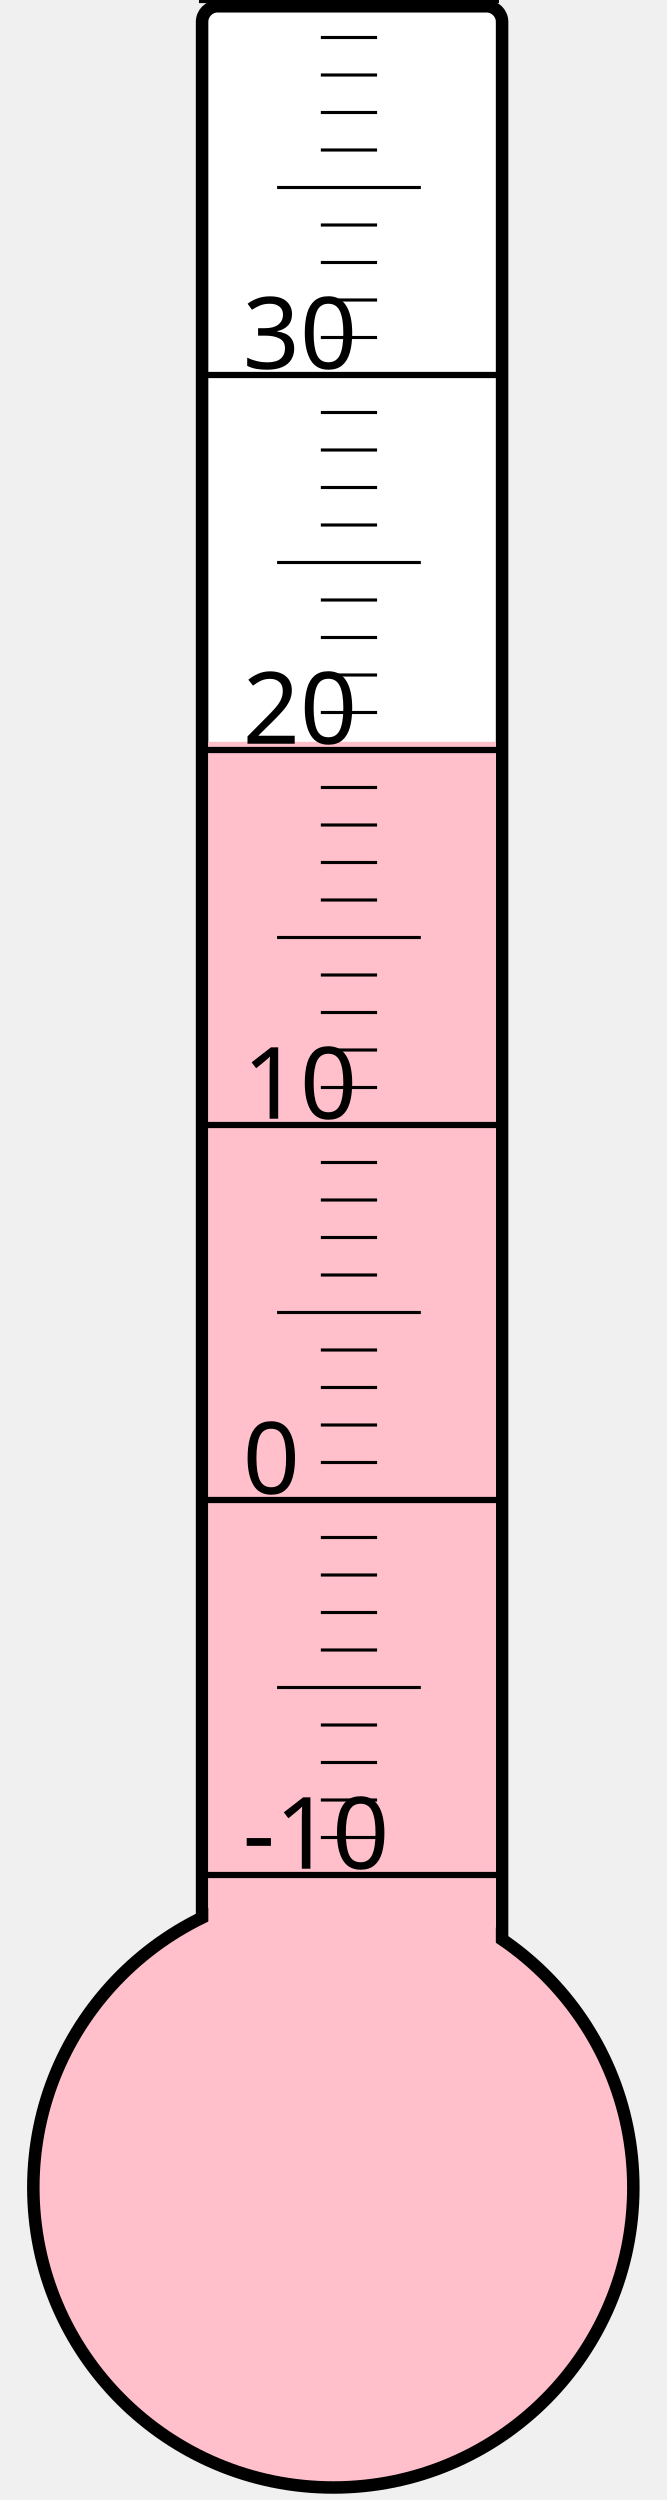
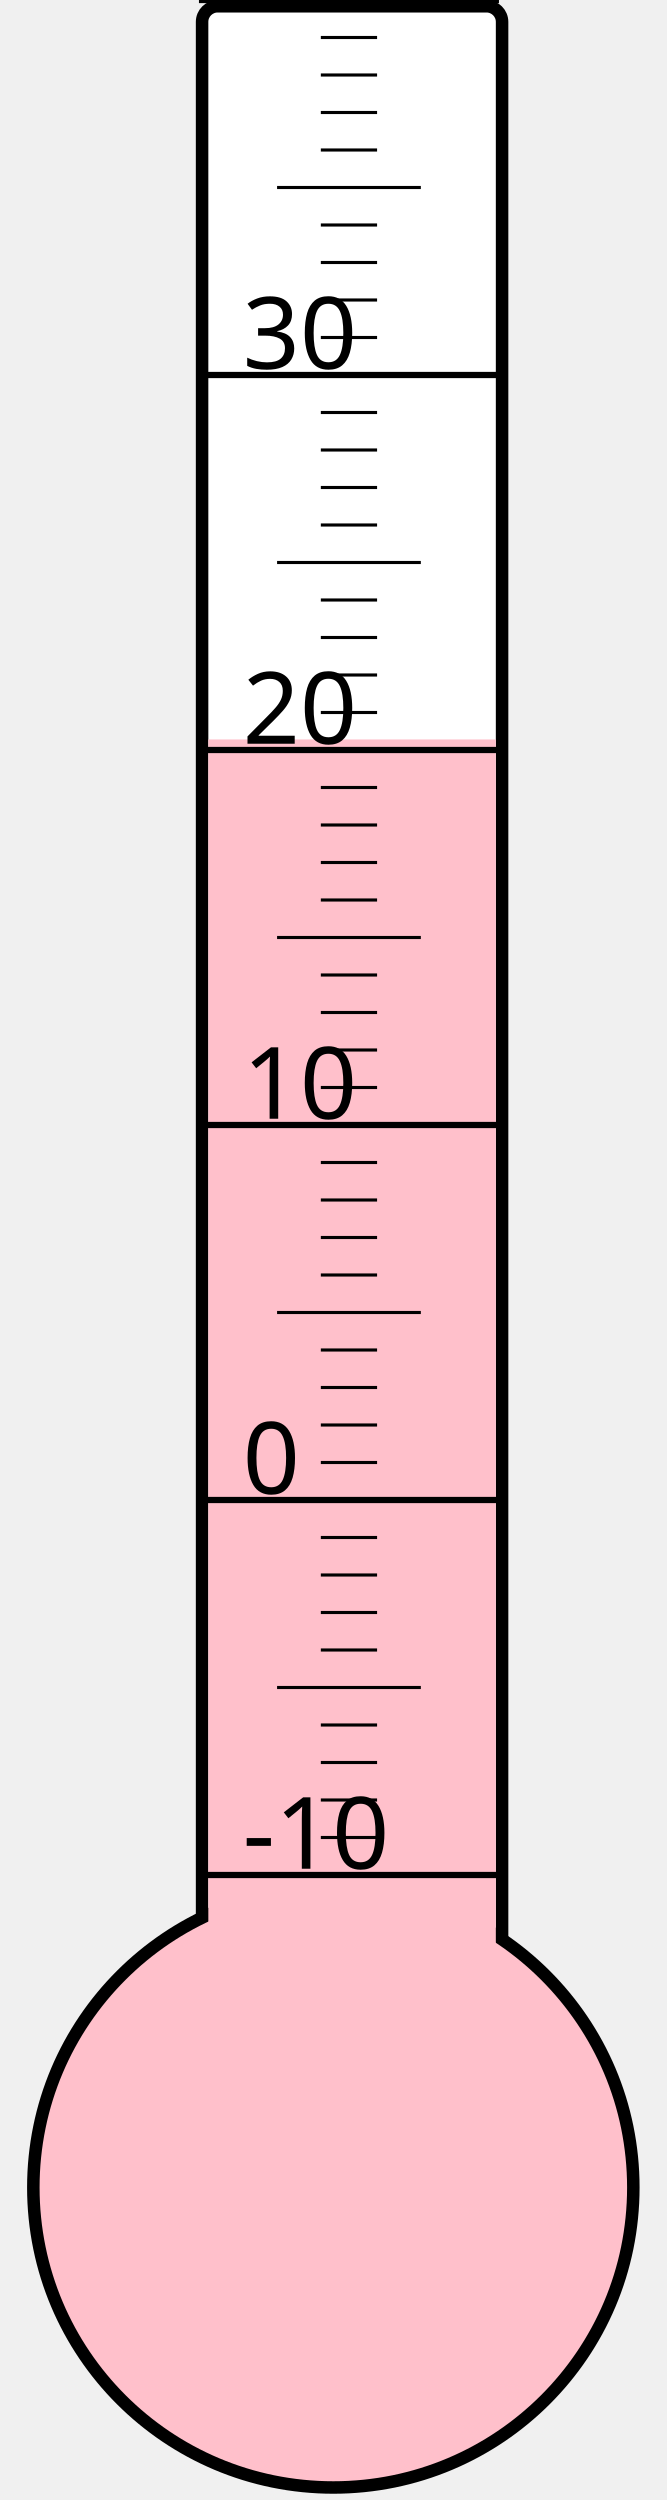
<svg xmlns="http://www.w3.org/2000/svg" width="40px" height="150px" viewBox="0 0 200 800">
  <rect width="200" height="800" x="0" y="0" style="fill: #ffffeb; fill-opacity: 0;" />
  <rect width="96" height="680" x="58" y="2" rx="5" ry="5" style="fill: white; fill-opacity: 1; stroke: black; stroke-width: 4;" />
  <circle cx="100" cy="700" r="96" style="fill: pink; stroke: black; stroke-width: 4;" />
-   <rect width="92" height="462.625" x="60" y="237.375" style="fill: pink; fill-opacity: 1; stroke-width: 0;" />
+   <rect width="92" height="463.375" x="60" y="236.625" style="fill: pink; fill-opacity: 1; stroke-width: 0;" />
  <text x="71" y="598" style="font-family: sans-serif; font-size: 24pt;">-10</text>
  <text x="71" y="478" style="font-family: sans-serif; font-size: 24pt;">0</text>
  <text x="71" y="358" style="font-family: sans-serif; font-size: 24pt;">10</text>
  <text x="71" y="238" style="font-family: sans-serif; font-size: 24pt;">20</text>
  <text x="71" y="118" style="font-family: sans-serif; font-size: 24pt;">30</text>
  <g style="stroke: black;">
    <line x1="57" y1="600" x2="153" y2="600" style="stroke-width: 2;" />
    <line x1="96" y1="588" x2="114" y2="588" style="stroke-width: 1;" />
    <line x1="96" y1="576" x2="114" y2="576" style="stroke-width: 1;" />
    <line x1="96" y1="564" x2="114" y2="564" style="stroke-width: 1;" />
    <line x1="96" y1="552" x2="114" y2="552" style="stroke-width: 1;" />
    <line x1="82" y1="540" x2="128" y2="540" style="stroke-width: 1;" />
    <line x1="96" y1="528" x2="114" y2="528" style="stroke-width: 1;" />
    <line x1="96" y1="516" x2="114" y2="516" style="stroke-width: 1;" />
    <line x1="96" y1="504" x2="114" y2="504" style="stroke-width: 1;" />
    <line x1="96" y1="492" x2="114" y2="492" style="stroke-width: 1;" />
    <line x1="57" y1="480" x2="153" y2="480" style="stroke-width: 2;" />
    <line x1="96" y1="468" x2="114" y2="468" style="stroke-width: 1;" />
    <line x1="96" y1="456" x2="114" y2="456" style="stroke-width: 1;" />
    <line x1="96" y1="444" x2="114" y2="444" style="stroke-width: 1;" />
    <line x1="96" y1="432" x2="114" y2="432" style="stroke-width: 1;" />
    <line x1="82" y1="420" x2="128" y2="420" style="stroke-width: 1;" />
    <line x1="96" y1="408" x2="114" y2="408" style="stroke-width: 1;" />
    <line x1="96" y1="396" x2="114" y2="396" style="stroke-width: 1;" />
    <line x1="96" y1="384" x2="114" y2="384" style="stroke-width: 1;" />
    <line x1="96" y1="372" x2="114" y2="372" style="stroke-width: 1;" />
    <line x1="57" y1="360" x2="153" y2="360" style="stroke-width: 2;" />
    <line x1="96" y1="348" x2="114" y2="348" style="stroke-width: 1;" />
    <line x1="96" y1="336" x2="114" y2="336" style="stroke-width: 1;" />
    <line x1="96" y1="324" x2="114" y2="324" style="stroke-width: 1;" />
    <line x1="96" y1="312" x2="114" y2="312" style="stroke-width: 1;" />
    <line x1="82" y1="300" x2="128" y2="300" style="stroke-width: 1;" />
    <line x1="96" y1="288" x2="114" y2="288" style="stroke-width: 1;" />
    <line x1="96" y1="276" x2="114" y2="276" style="stroke-width: 1;" />
    <line x1="96" y1="264" x2="114" y2="264" style="stroke-width: 1;" />
    <line x1="96" y1="252" x2="114" y2="252" style="stroke-width: 1;" />
    <line x1="57" y1="240" x2="153" y2="240" style="stroke-width: 2;" />
    <line x1="96" y1="228" x2="114" y2="228" style="stroke-width: 1;" />
    <line x1="96" y1="216" x2="114" y2="216" style="stroke-width: 1;" />
    <line x1="96" y1="204" x2="114" y2="204" style="stroke-width: 1;" />
    <line x1="96" y1="192" x2="114" y2="192" style="stroke-width: 1;" />
    <line x1="82" y1="180" x2="128" y2="180" style="stroke-width: 1;" />
    <line x1="96" y1="168" x2="114" y2="168" style="stroke-width: 1;" />
    <line x1="96" y1="156" x2="114" y2="156" style="stroke-width: 1;" />
    <line x1="96" y1="144" x2="114" y2="144" style="stroke-width: 1;" />
    <line x1="96" y1="132" x2="114" y2="132" style="stroke-width: 1;" />
    <line x1="57" y1="120" x2="153" y2="120" style="stroke-width: 2;" />
    <line x1="96" y1="108" x2="114" y2="108" style="stroke-width: 1;" />
    <line x1="96" y1="96" x2="114" y2="96" style="stroke-width: 1;" />
    <line x1="96" y1="84" x2="114" y2="84" style="stroke-width: 1;" />
    <line x1="96" y1="72" x2="114" y2="72" style="stroke-width: 1;" />
    <line x1="82" y1="60" x2="128" y2="60" style="stroke-width: 1;" />
    <line x1="96" y1="48" x2="114" y2="48" style="stroke-width: 1;" />
    <line x1="96" y1="36" x2="114" y2="36" style="stroke-width: 1;" />
    <line x1="96" y1="24" x2="114" y2="24" style="stroke-width: 1;" />
    <line x1="96" y1="12" x2="114" y2="12" style="stroke-width: 1;" />
    <line x1="57" y1="0" x2="153" y2="0" style="stroke-width: 2;" />
  </g>
</svg>
